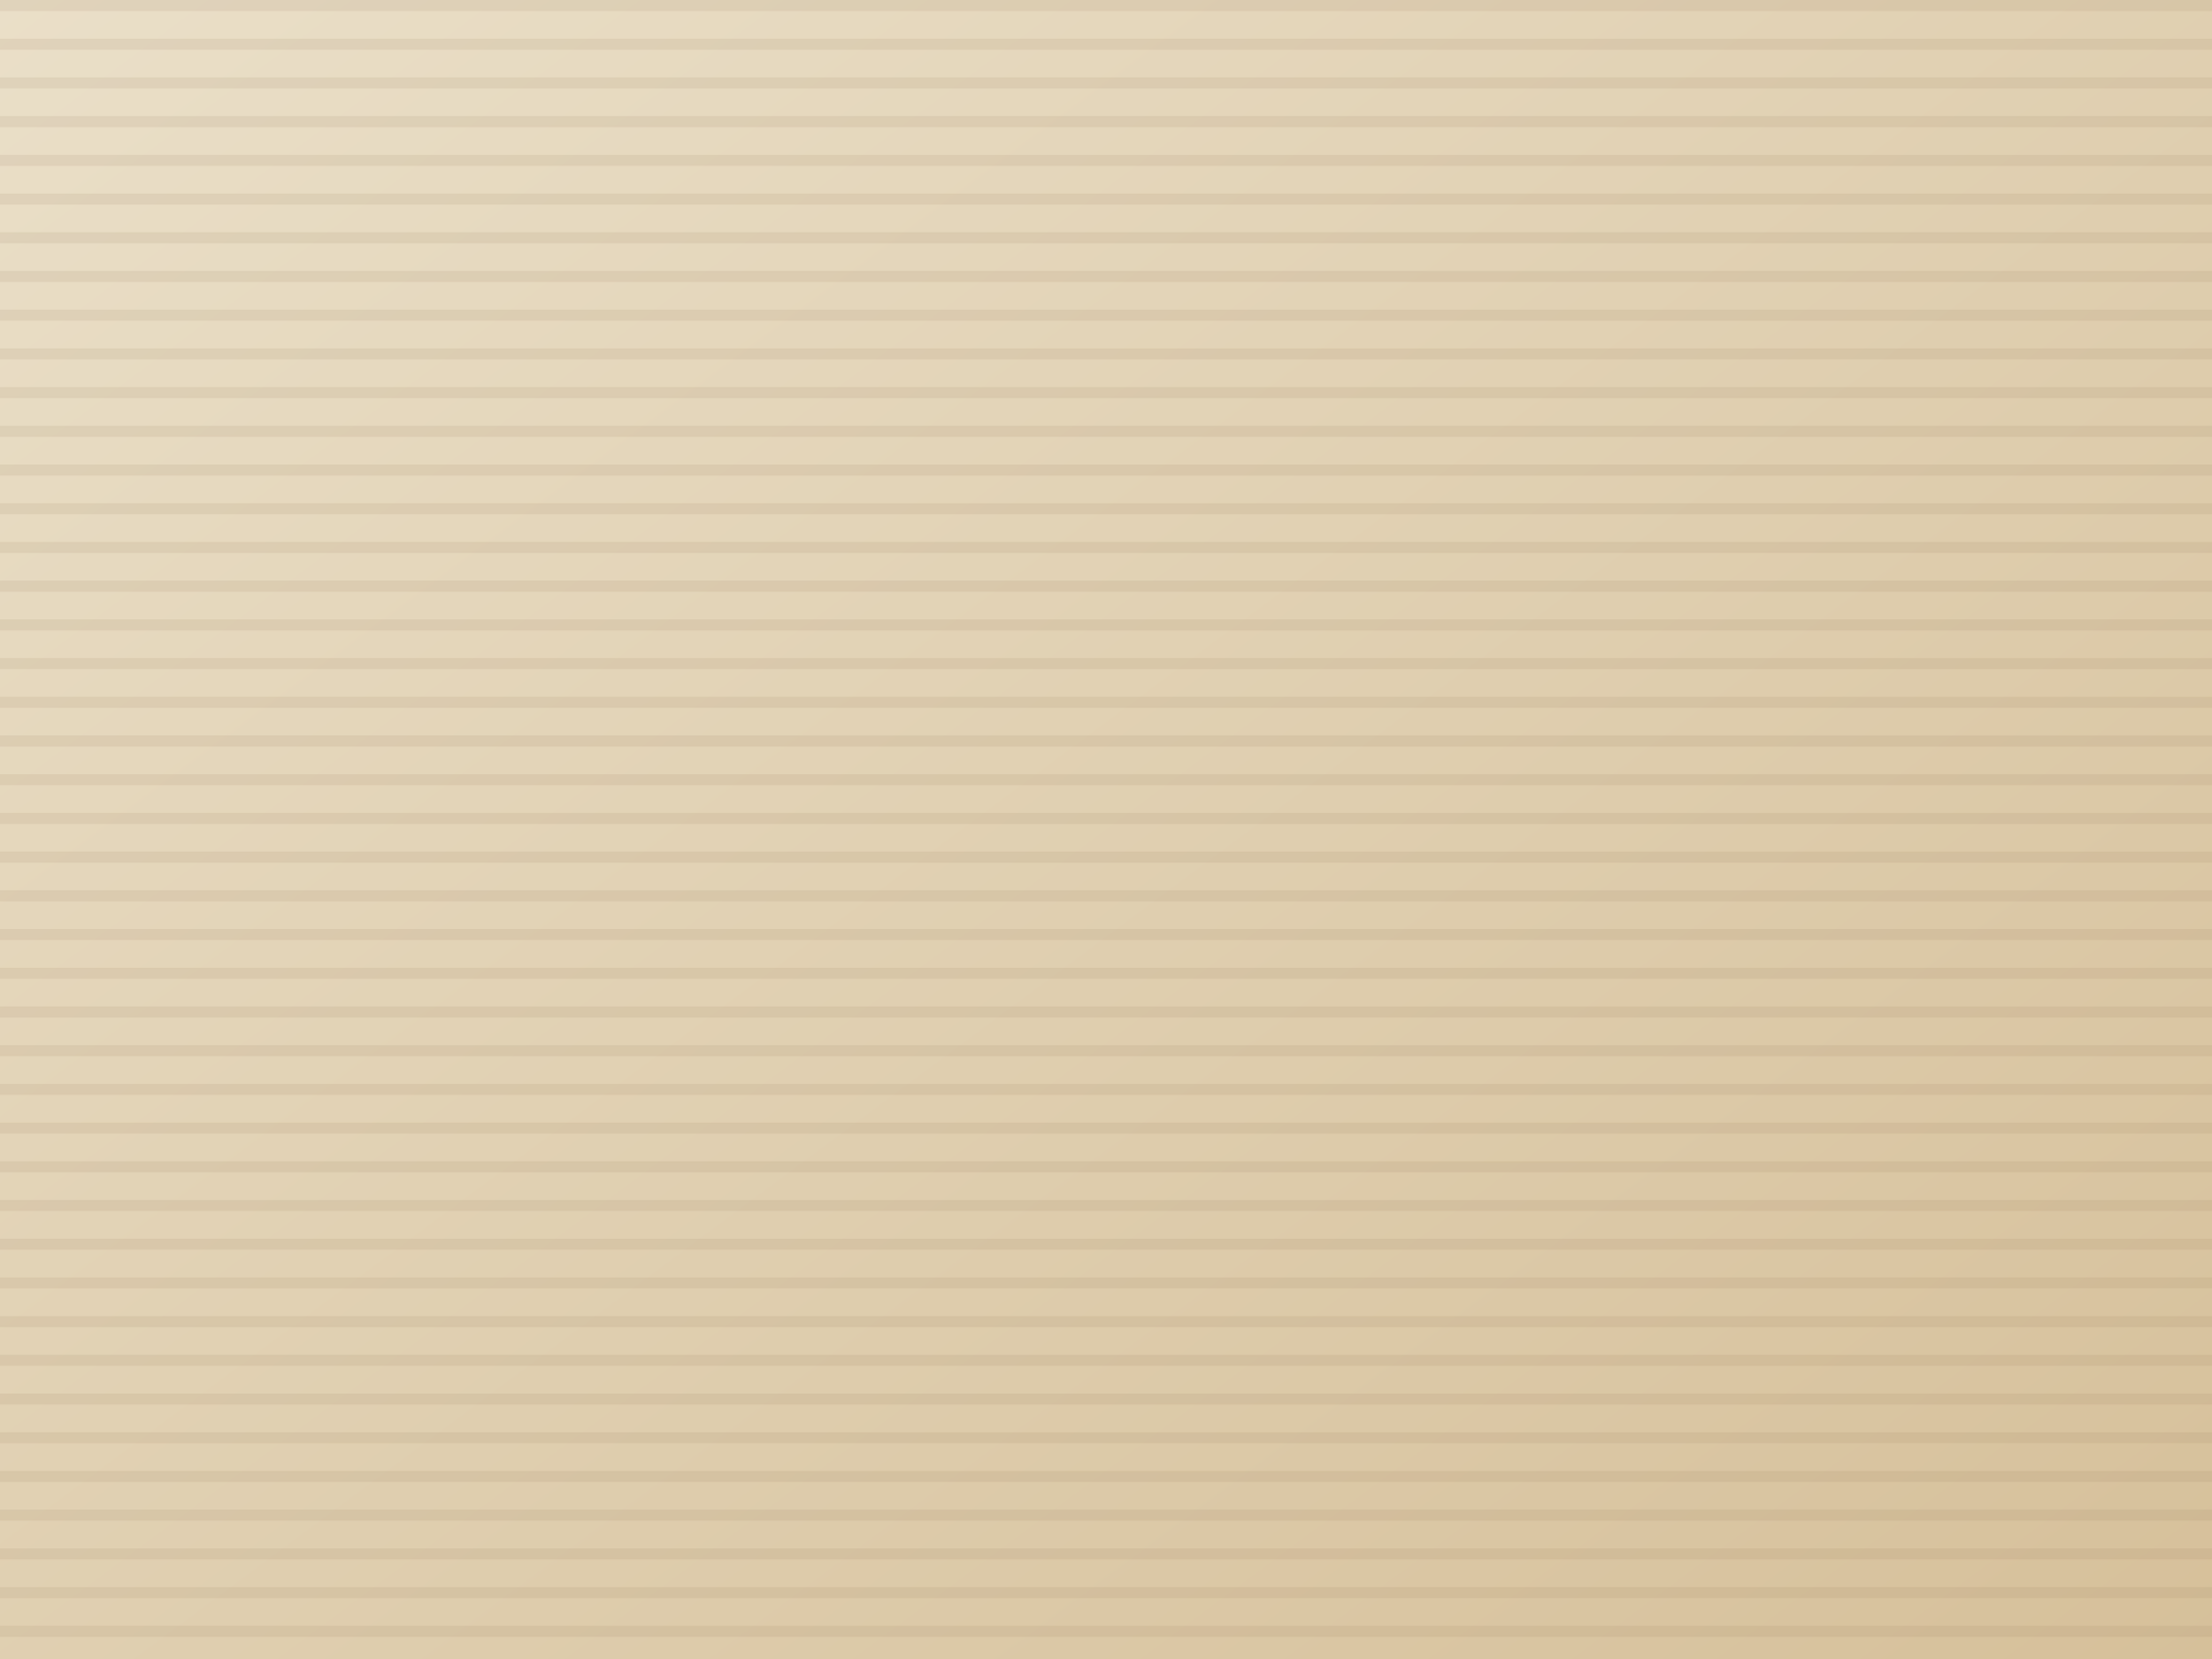
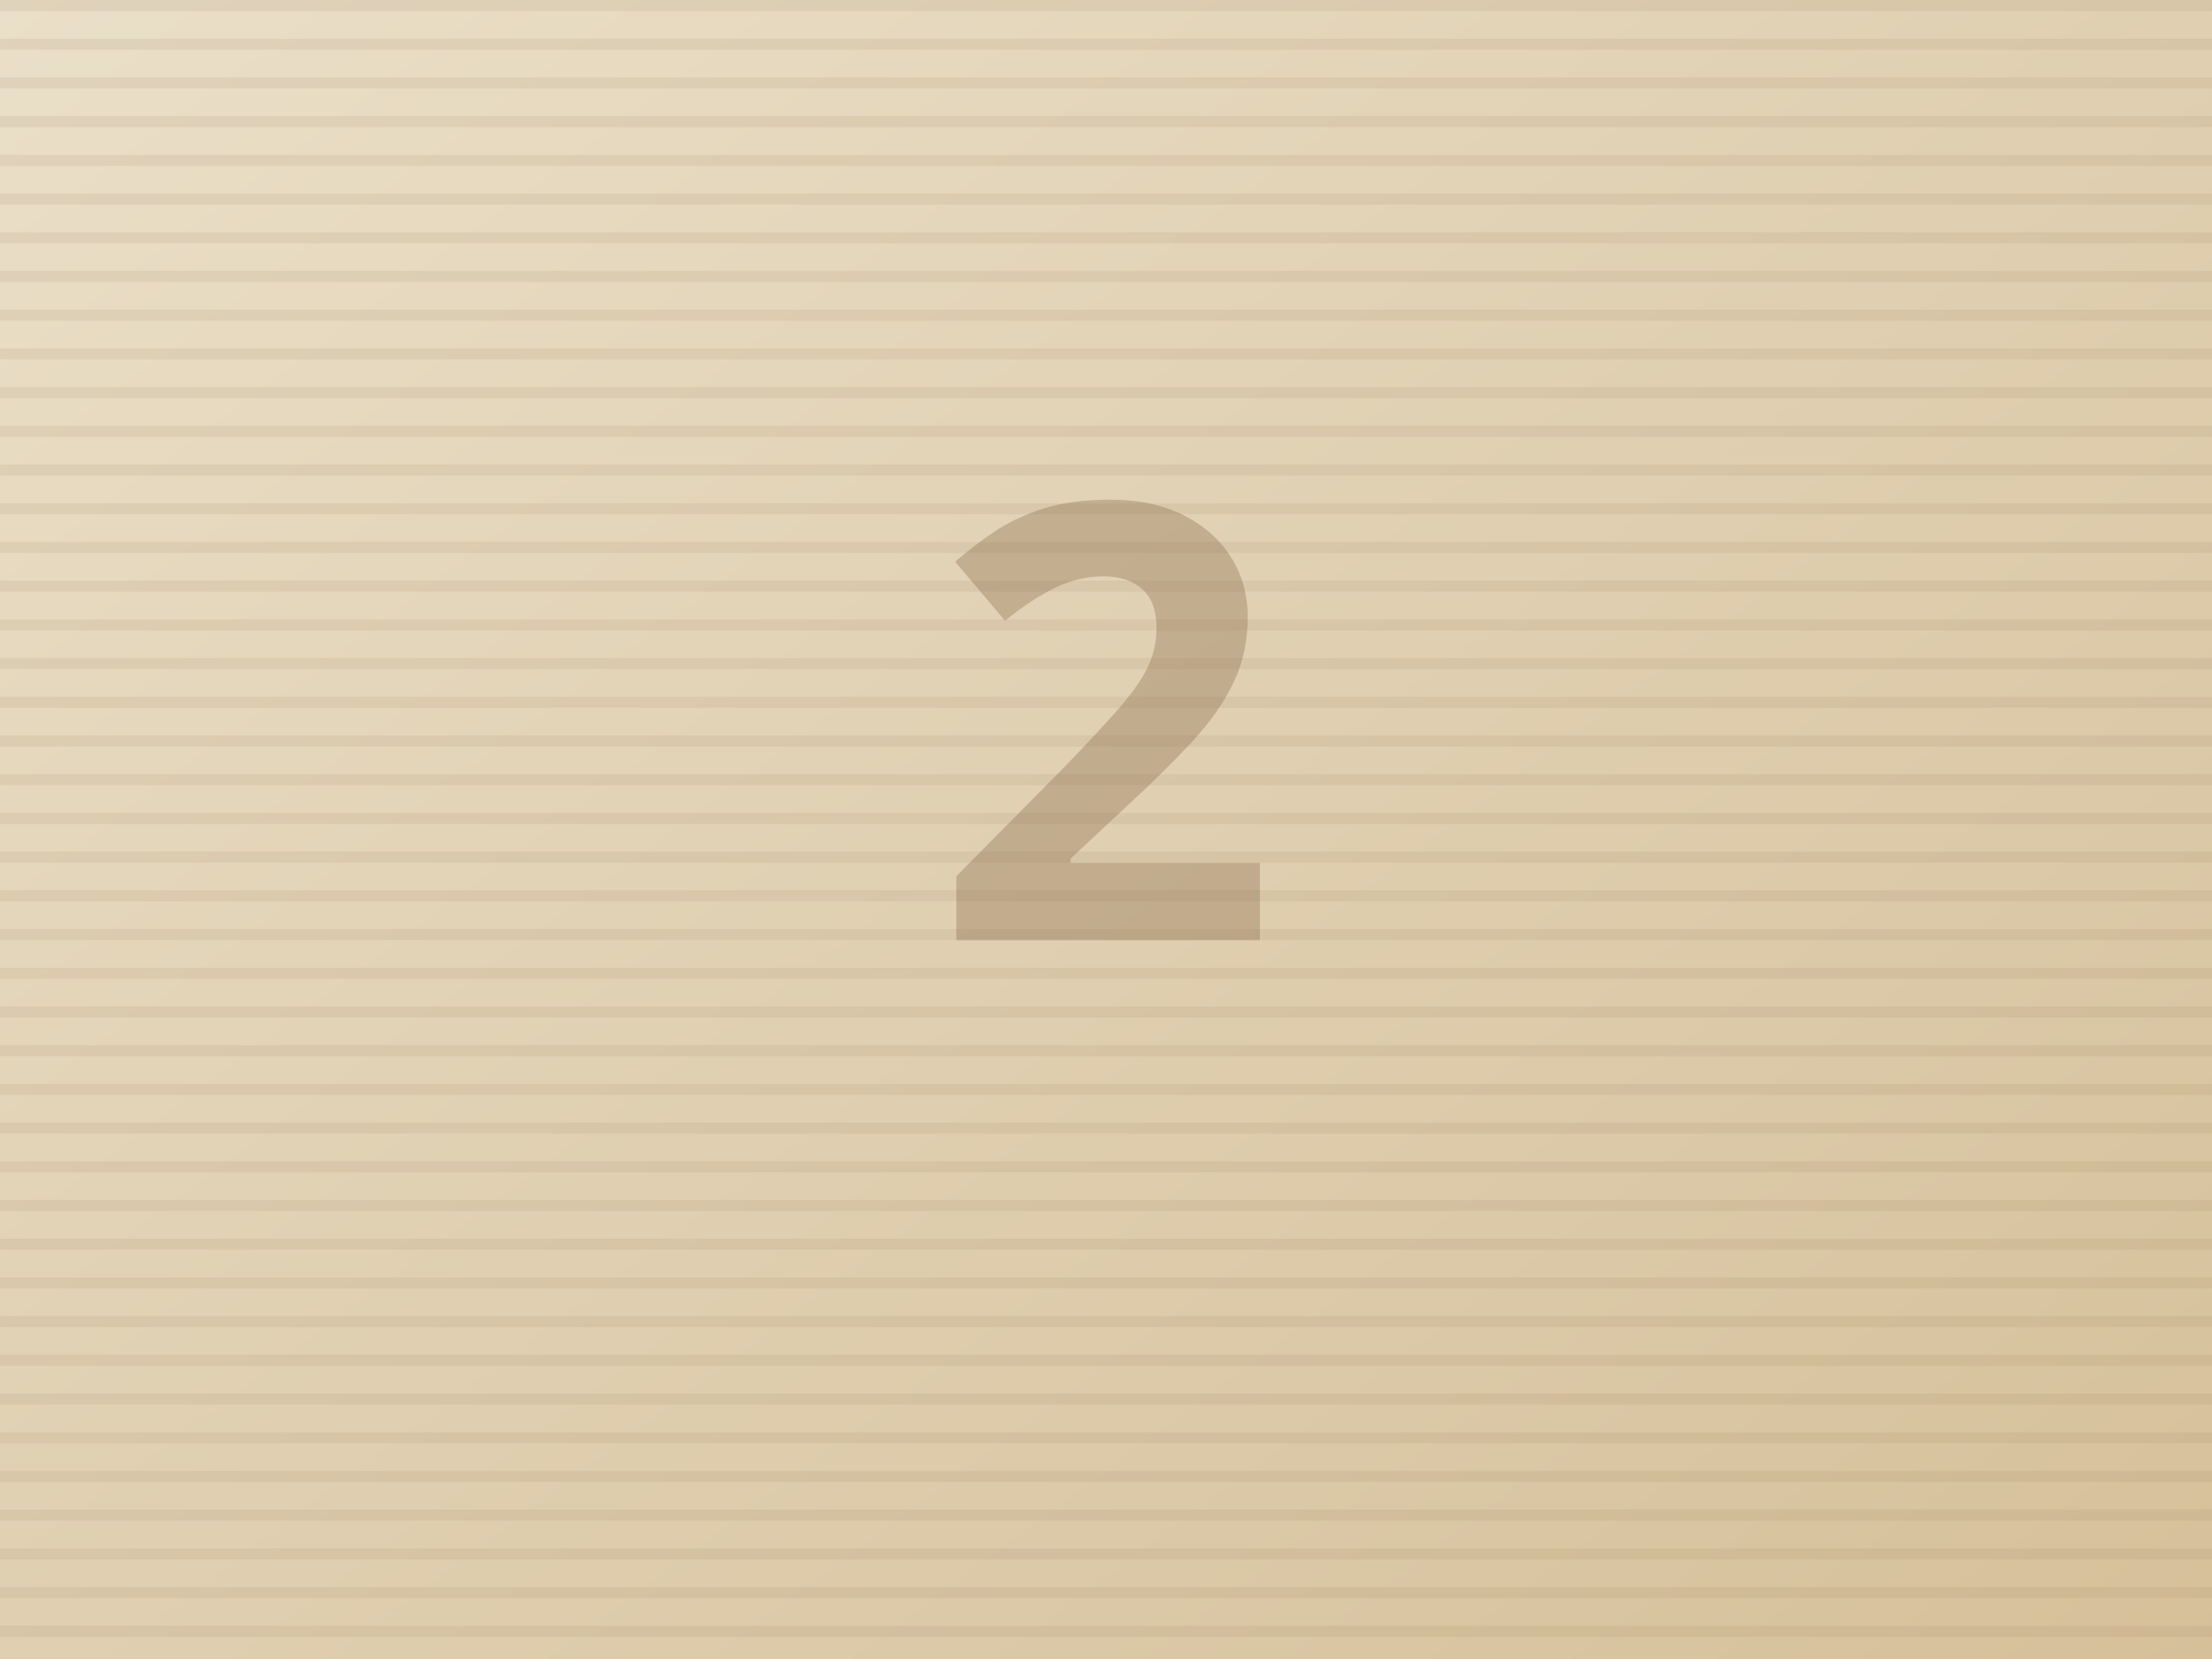
<svg xmlns="http://www.w3.org/2000/svg" viewBox="0 0 800 600" preserveAspectRatio="xMidYMid slice">
  <defs>
    <linearGradient id="bg" x1="0" y1="0" x2="1" y2="1">
      <stop offset="0" stop-color="#eadfc8" />
      <stop offset="1" stop-color="#d6c09a" />
    </linearGradient>
    <pattern id="stripes" width="14" height="14" patternUnits="userSpaceOnUse" patternTransform="rotate(90)">
      <rect width="14" height="14" fill="transparent" />
      <rect width="4" height="14" fill="#8a6a4a" fill-opacity="0.10" />
    </pattern>
  </defs>
  <rect width="800" height="600" fill="url(#bg)" />
  <rect width="800" height="600" fill="url(#stripes)" />
+   <text x="400" y="340" font-family="sans-serif" font-size="220" font-weight="700" text-anchor="middle" fill="#8a6a4a" fill-opacity="0.35">2</text>
</svg>
